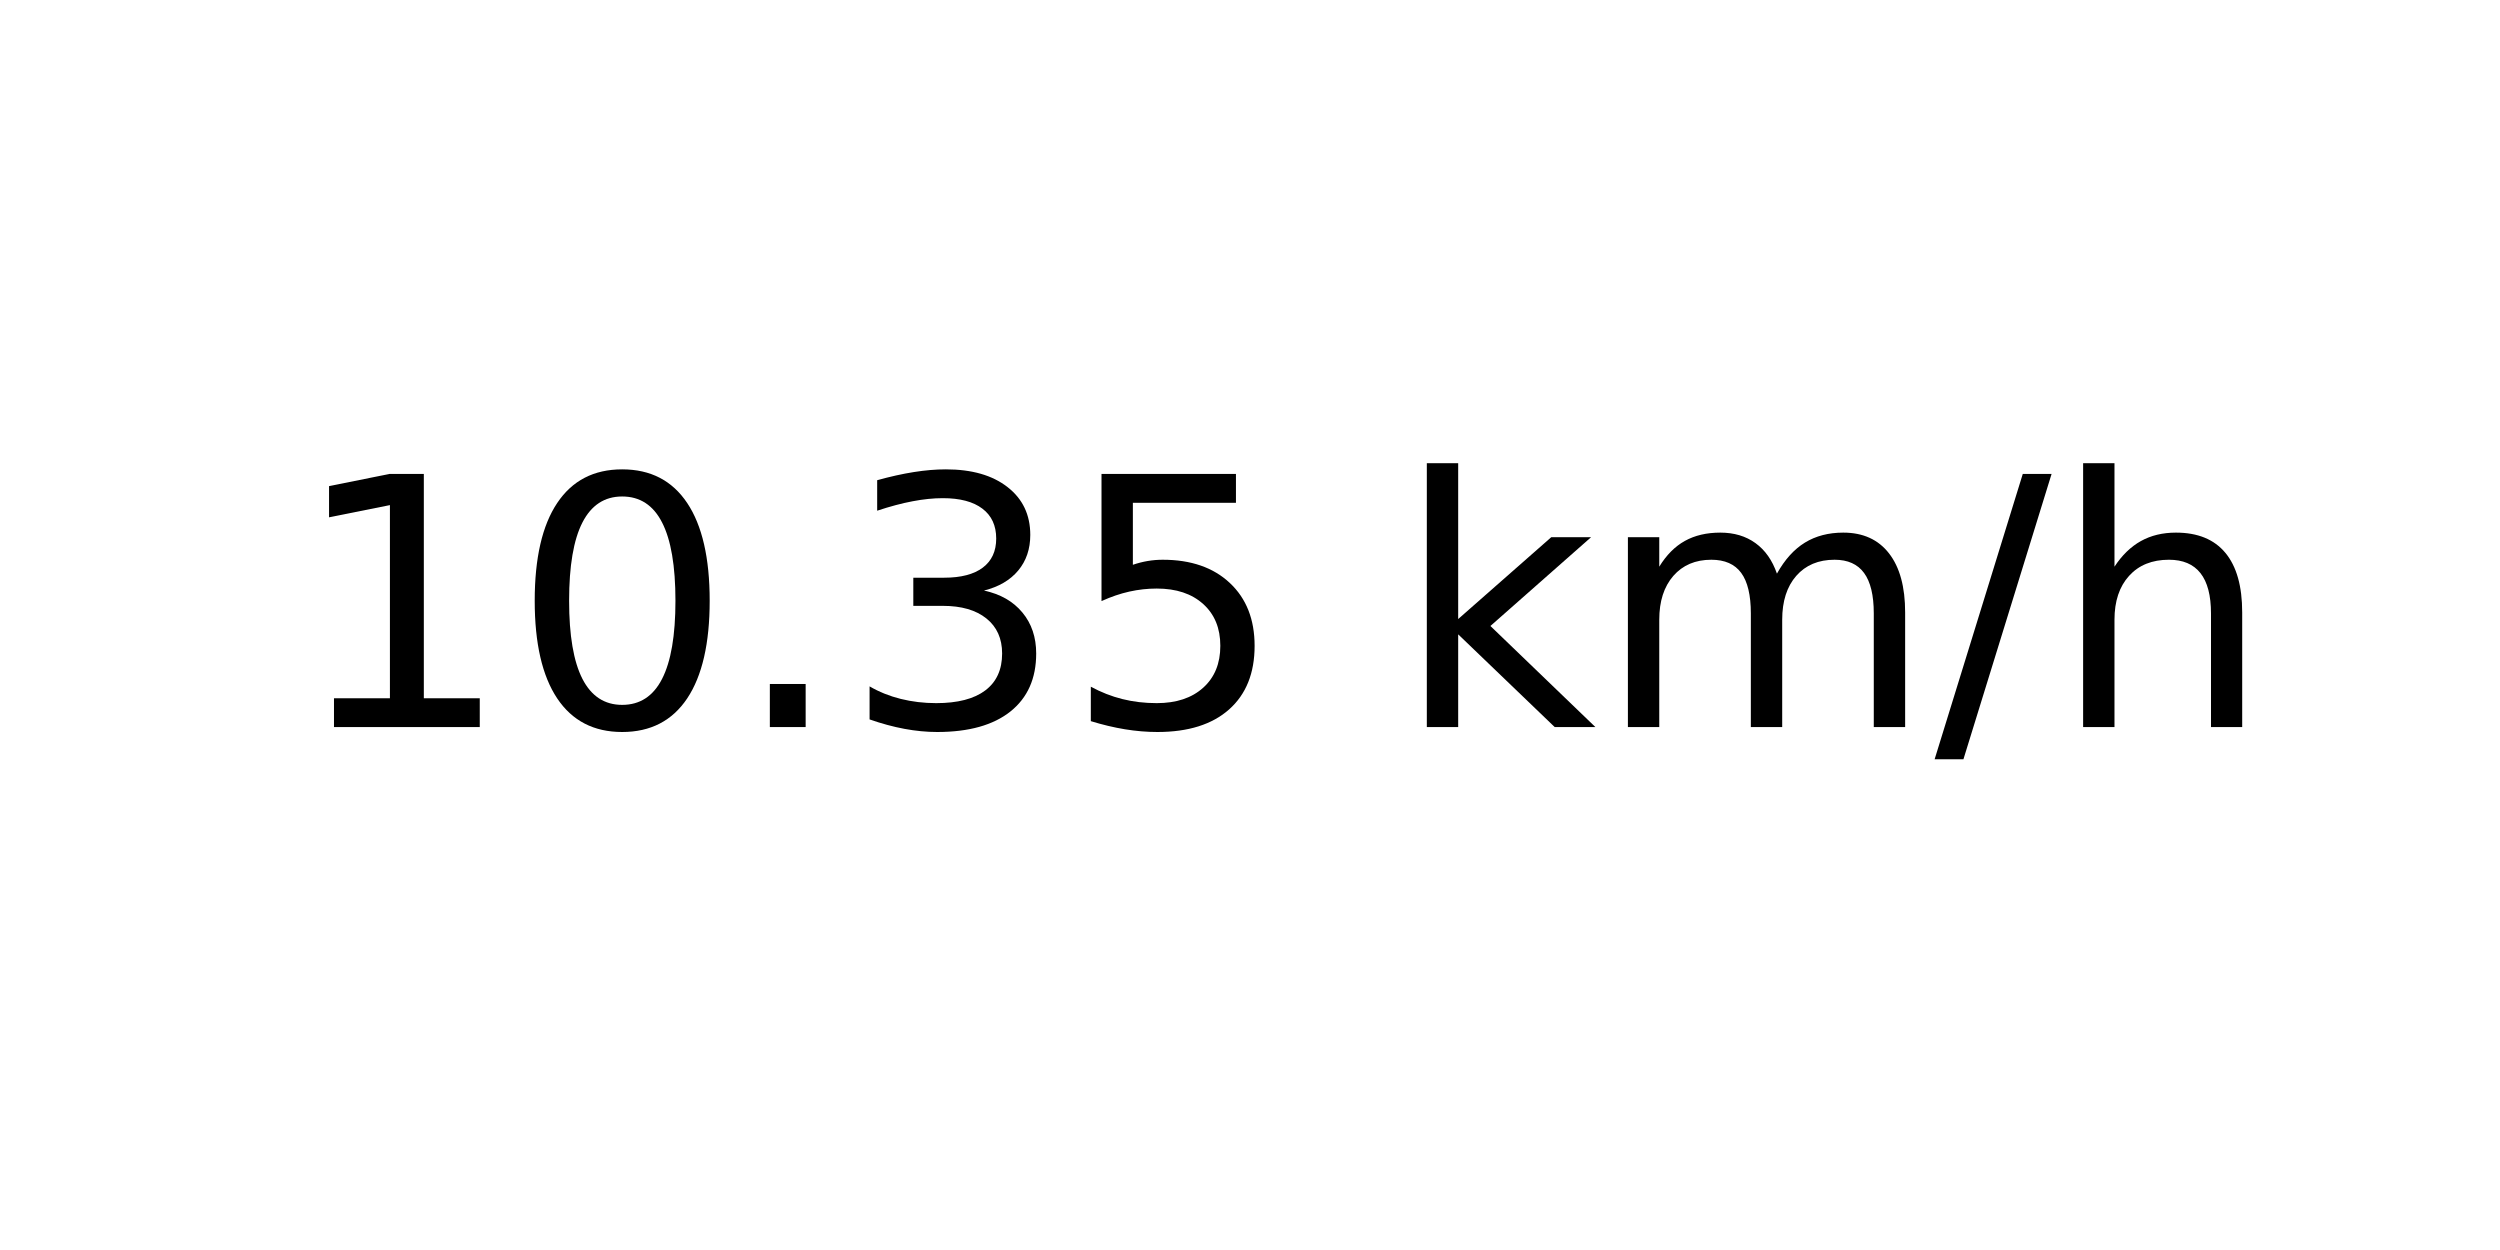
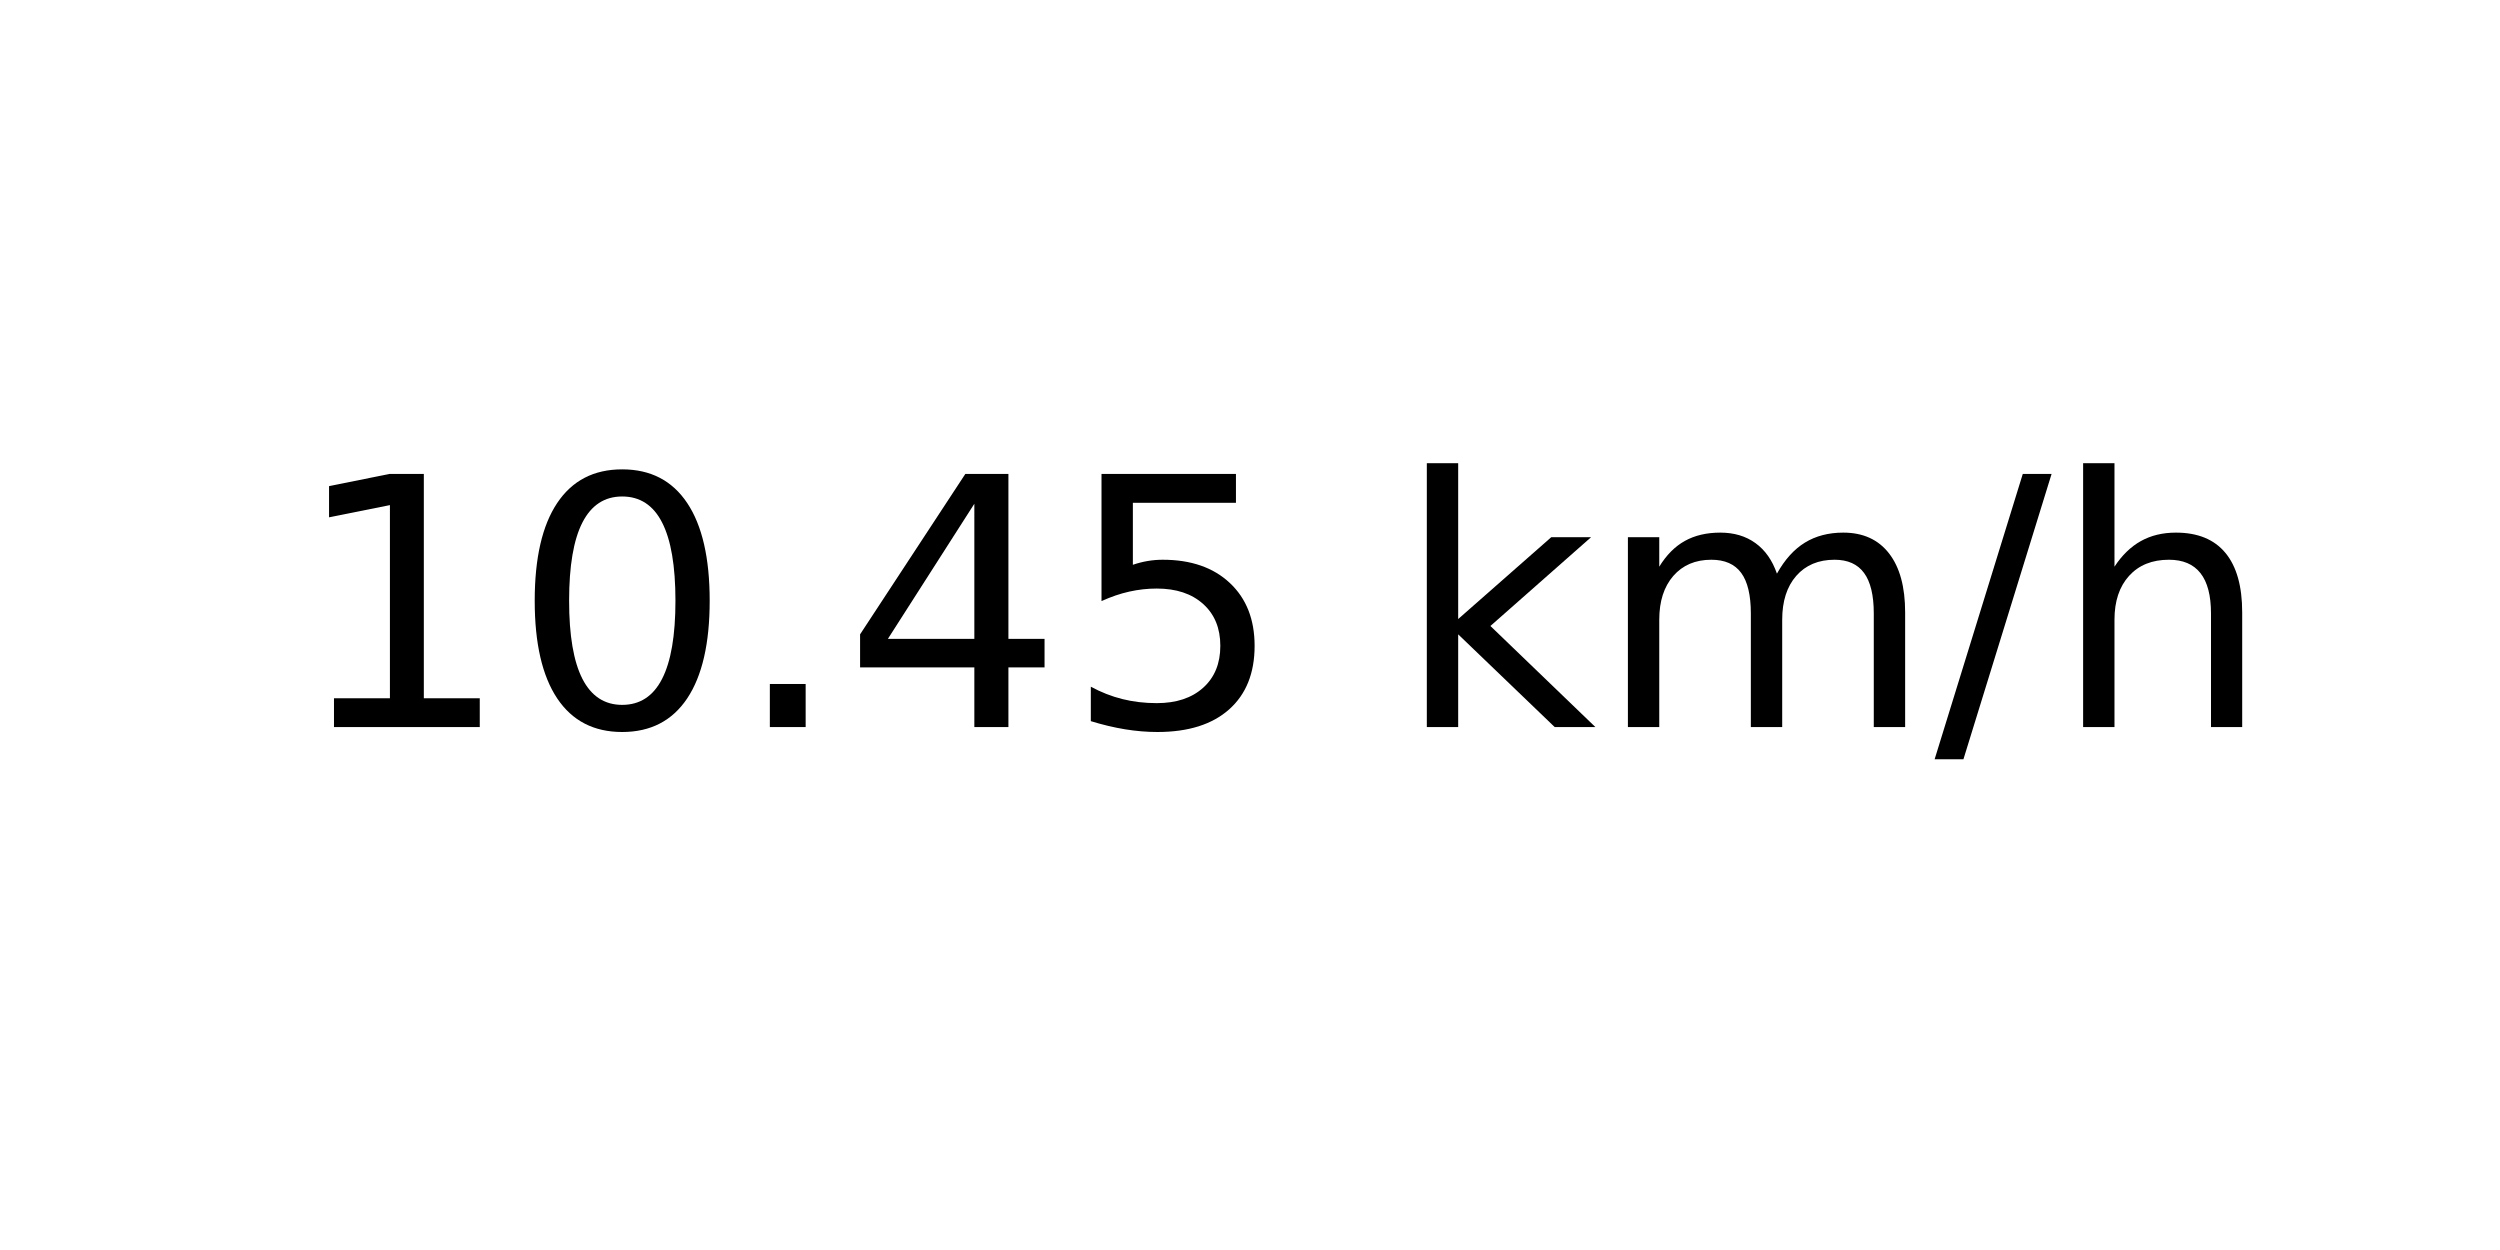
<svg xmlns="http://www.w3.org/2000/svg" xmlns:xlink="http://www.w3.org/1999/xlink" width="72pt" height="36pt" viewBox="0 0 72 36" version="1.1">
  <defs>
    <style type="text/css">*{stroke-linejoin: round; stroke-linecap: butt}</style>
  </defs>
  <g id="figure_1">
    <g id="axes_1">
      <g id="text_1">
        <g transform="translate(8.378125 20.93937) scale(0.1 -0.1)">
          <defs>
            <path id="DejaVuSans-31" d="M 794 531  L 1825 531  L 1825 4091  L 703 3866  L 703 4441  L 1819 4666  L 2450 4666  L 2450 531  L 3481 531  L 3481 0  L 794 0  L 794 531  z " transform="scale(0.015625)" />
            <path id="DejaVuSans-30" d="M 2034 4250  Q 1547 4250 1301 3770  Q 1056 3291 1056 2328  Q 1056 1369 1301 889  Q 1547 409 2034 409  Q 2525 409 2770 889  Q 3016 1369 3016 2328  Q 3016 3291 2770 3770  Q 2525 4250 2034 4250  z M 2034 4750  Q 2819 4750 3233 4129  Q 3647 3509 3647 2328  Q 3647 1150 3233 529  Q 2819 -91 2034 -91  Q 1250 -91 836 529  Q 422 1150 422 2328  Q 422 3509 836 4129  Q 1250 4750 2034 4750  z " transform="scale(0.015625)" />
            <path id="DejaVuSans-2e" d="M 684 794  L 1344 794  L 1344 0  L 684 0  L 684 794  z " transform="scale(0.015625)" />
-             <path id="DejaVuSans-33" d="M 2597 2516  Q 3050 2419 3304 2112  Q 3559 1806 3559 1356  Q 3559 666 3084 287  Q 2609 -91 1734 -91  Q 1441 -91 1130 -33  Q 819 25 488 141  L 488 750  Q 750 597 1062 519  Q 1375 441 1716 441  Q 2309 441 2620 675  Q 2931 909 2931 1356  Q 2931 1769 2642 2001  Q 2353 2234 1838 2234  L 1294 2234  L 1294 2753  L 1863 2753  Q 2328 2753 2575 2939  Q 2822 3125 2822 3475  Q 2822 3834 2567 4026  Q 2313 4219 1838 4219  Q 1578 4219 1281 4162  Q 984 4106 628 3988  L 628 4550  Q 988 4650 1302 4700  Q 1616 4750 1894 4750  Q 2613 4750 3031 4423  Q 3450 4097 3450 3541  Q 3450 3153 3228 2886  Q 3006 2619 2597 2516  z " transform="scale(0.015625)" />
+             <path id="DejaVuSans-34" d="M 2419 4116  L 825 1625  L 2419 1625  L 2419 4116  z M 2253 4666  L 3047 4666  L 3047 1625  L 3713 1625  L 3713 1100  L 3047 1100  L 3047 0  L 2419 0  L 2419 1100  L 313 1100  L 313 1709  L 2253 4666  z " transform="scale(0.015625)" />
            <path id="DejaVuSans-35" d="M 691 4666  L 3169 4666  L 3169 4134  L 1269 4134  L 1269 2991  Q 1406 3038 1543 3061  Q 1681 3084 1819 3084  Q 2600 3084 3056 2656  Q 3513 2228 3513 1497  Q 3513 744 3044 326  Q 2575 -91 1722 -91  Q 1428 -91 1123 -41  Q 819 9 494 109  L 494 744  Q 775 591 1075 516  Q 1375 441 1709 441  Q 2250 441 2565 725  Q 2881 1009 2881 1497  Q 2881 1984 2565 2268  Q 2250 2553 1709 2553  Q 1456 2553 1204 2497  Q 953 2441 691 2322  L 691 4666  z " transform="scale(0.015625)" />
            <path id="DejaVuSans-20" transform="scale(0.015625)" />
            <path id="DejaVuSans-6b" d="M 581 4863  L 1159 4863  L 1159 1991  L 2875 3500  L 3609 3500  L 1753 1863  L 3688 0  L 2938 0  L 1159 1709  L 1159 0  L 581 0  L 581 4863  z " transform="scale(0.015625)" />
            <path id="DejaVuSans-6d" d="M 3328 2828  Q 3544 3216 3844 3400  Q 4144 3584 4550 3584  Q 5097 3584 5394 3201  Q 5691 2819 5691 2113  L 5691 0  L 5113 0  L 5113 2094  Q 5113 2597 4934 2840  Q 4756 3084 4391 3084  Q 3944 3084 3684 2787  Q 3425 2491 3425 1978  L 3425 0  L 2847 0  L 2847 2094  Q 2847 2600 2669 2842  Q 2491 3084 2119 3084  Q 1678 3084 1418 2786  Q 1159 2488 1159 1978  L 1159 0  L 581 0  L 581 3500  L 1159 3500  L 1159 2956  Q 1356 3278 1631 3431  Q 1906 3584 2284 3584  Q 2666 3584 2933 3390  Q 3200 3197 3328 2828  z " transform="scale(0.015625)" />
            <path id="DejaVuSans-2f" d="M 1625 4666  L 2156 4666  L 531 -594  L 0 -594  L 1625 4666  z " transform="scale(0.015625)" />
            <path id="DejaVuSans-68" d="M 3513 2113  L 3513 0  L 2938 0  L 2938 2094  Q 2938 2591 2744 2837  Q 2550 3084 2163 3084  Q 1697 3084 1428 2787  Q 1159 2491 1159 1978  L 1159 0  L 581 0  L 581 4863  L 1159 4863  L 1159 2956  Q 1366 3272 1645 3428  Q 1925 3584 2291 3584  Q 2894 3584 3203 3211  Q 3513 2838 3513 2113  z " transform="scale(0.015625)" />
          </defs>
          <use xlink:href="#DejaVuSans-31" />
          <use xlink:href="#DejaVuSans-30" x="63.623" />
          <use xlink:href="#DejaVuSans-2e" x="127.246" />
-           <use xlink:href="#DejaVuSans-33" x="159.033" />
+           <use xlink:href="#DejaVuSans-34" x="159.033" />
          <use xlink:href="#DejaVuSans-35" x="222.656" />
          <use xlink:href="#DejaVuSans-20" x="286.279" />
          <use xlink:href="#DejaVuSans-6b" x="318.066" />
          <use xlink:href="#DejaVuSans-6d" x="375.977" />
          <use xlink:href="#DejaVuSans-2f" x="473.389" />
          <use xlink:href="#DejaVuSans-68" x="507.08" />
        </g>
      </g>
    </g>
  </g>
</svg>
